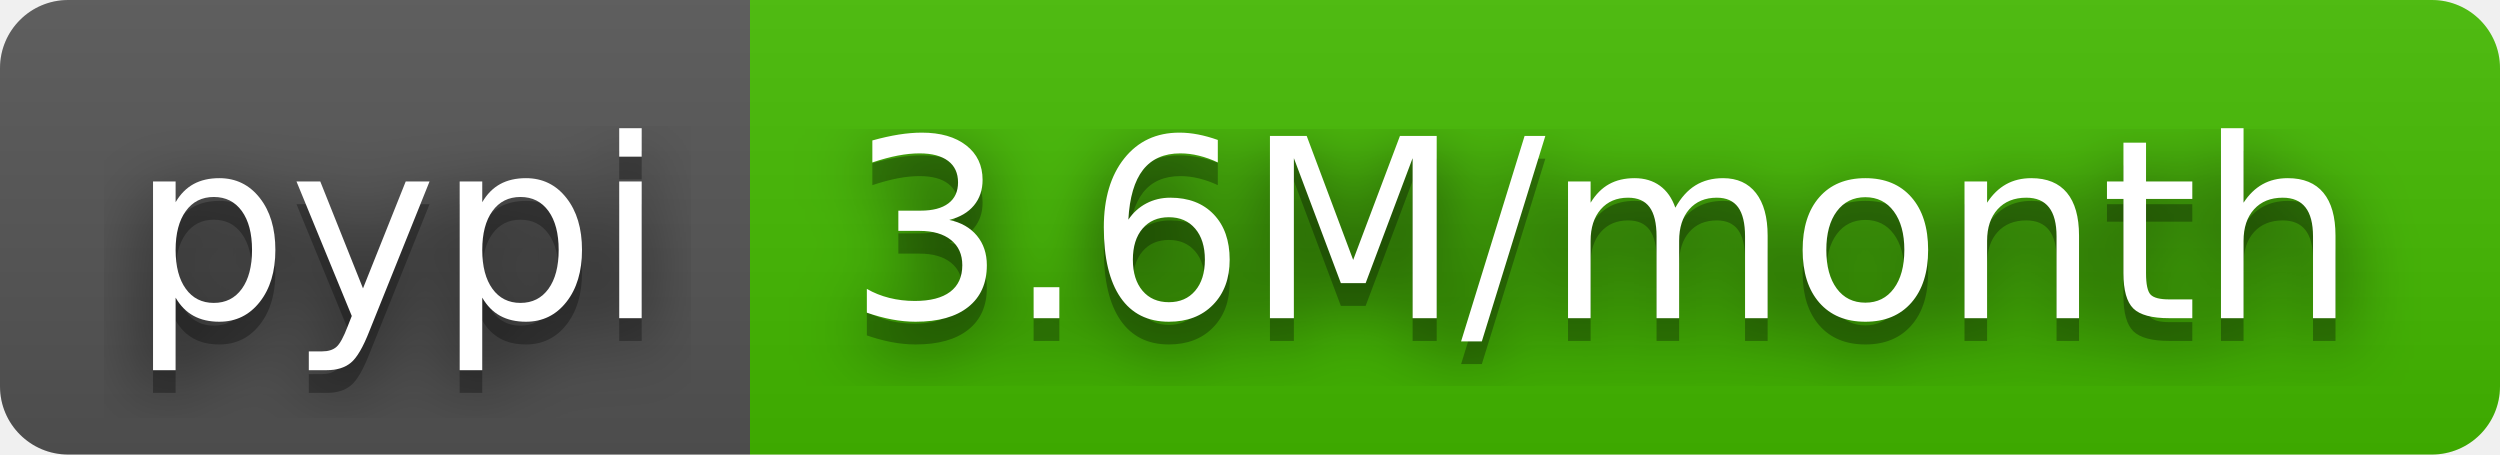
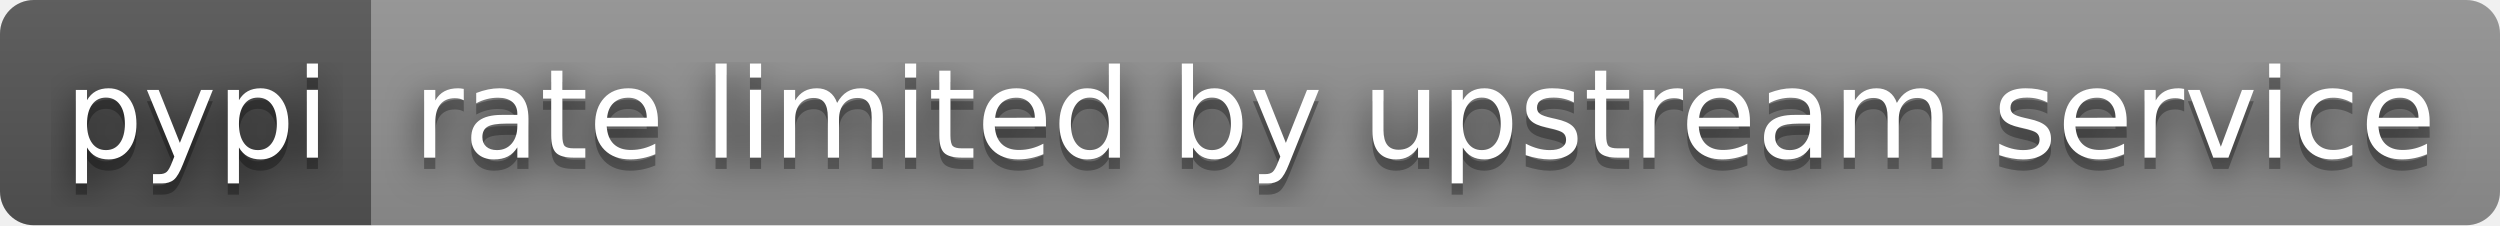
- <svg xmlns="http://www.w3.org/2000/svg" width="110" height="20" role="img" aria-label="pypi: 3.6M/month">
+ <svg xmlns="http://www.w3.org/2000/svg" width="222" height="20" role="img" aria-label="pypi: rate limited by upstream service">
  <filter id="blur">
    <feGaussianBlur stdDeviation="16" />
  </filter>
  <linearGradient id="s" x2="0" y2="100%">
    <stop offset="0" stop-color="#bbb" stop-opacity=".1" />
    <stop offset="1" stop-opacity=".1" />
  </linearGradient>
  <clipPath id="r">
-     <rect width="110" height="20" rx="3" />
+     <rect width="222" height="20" rx="3" />
  </clipPath>
  <g clip-path="url(#r)">
    <rect width="33" height="20" fill="#555" />
-     <rect x="33" width="77" height="20" fill="#4b0" />
-     <rect width="110" height="20" fill="url(#s)" />
+     <rect x="33" width="189" height="20" fill="#939393" />
+     <rect width="222" height="20" fill="url(#s)" />
  </g>
  <g fill="#fff" text-anchor="middle" font-family="Verdana,Geneva,DejaVu Sans,sans-serif" text-rendering="geometricPrecision" font-size="110">
    <g transform="scale(.1)">
      <g aria-hidden="true" fill="#010101">
        <text x="175" y="150" fill-opacity=".8" filter="url(#blur)" textLength="230">pypi</text>
        <text x="175" y="150" fill-opacity=".3" textLength="230">pypi</text>
      </g>
      <text x="175" y="140" textLength="230">pypi</text>
    </g>
    <g transform="scale(.1)">
      <g aria-hidden="true" fill="#010101">
-         <text x="705" y="150" fill-opacity=".8" filter="url(#blur)" textLength="670">3.6M/month</text>
-         <text x="705" y="150" fill-opacity=".3" textLength="670">3.6M/month</text>
+         <text x="1265" y="150" fill-opacity=".8" filter="url(#blur)" textLength="1790">rate limited by upstream service</text>
+         <text x="1265" y="150" fill-opacity=".3" textLength="1790">rate limited by upstream service</text>
      </g>
-       <text x="705" y="140" textLength="670">3.6M/month</text>
+       <text x="1265" y="140" textLength="1790">rate limited by upstream service</text>
    </g>
  </g>
</svg>
